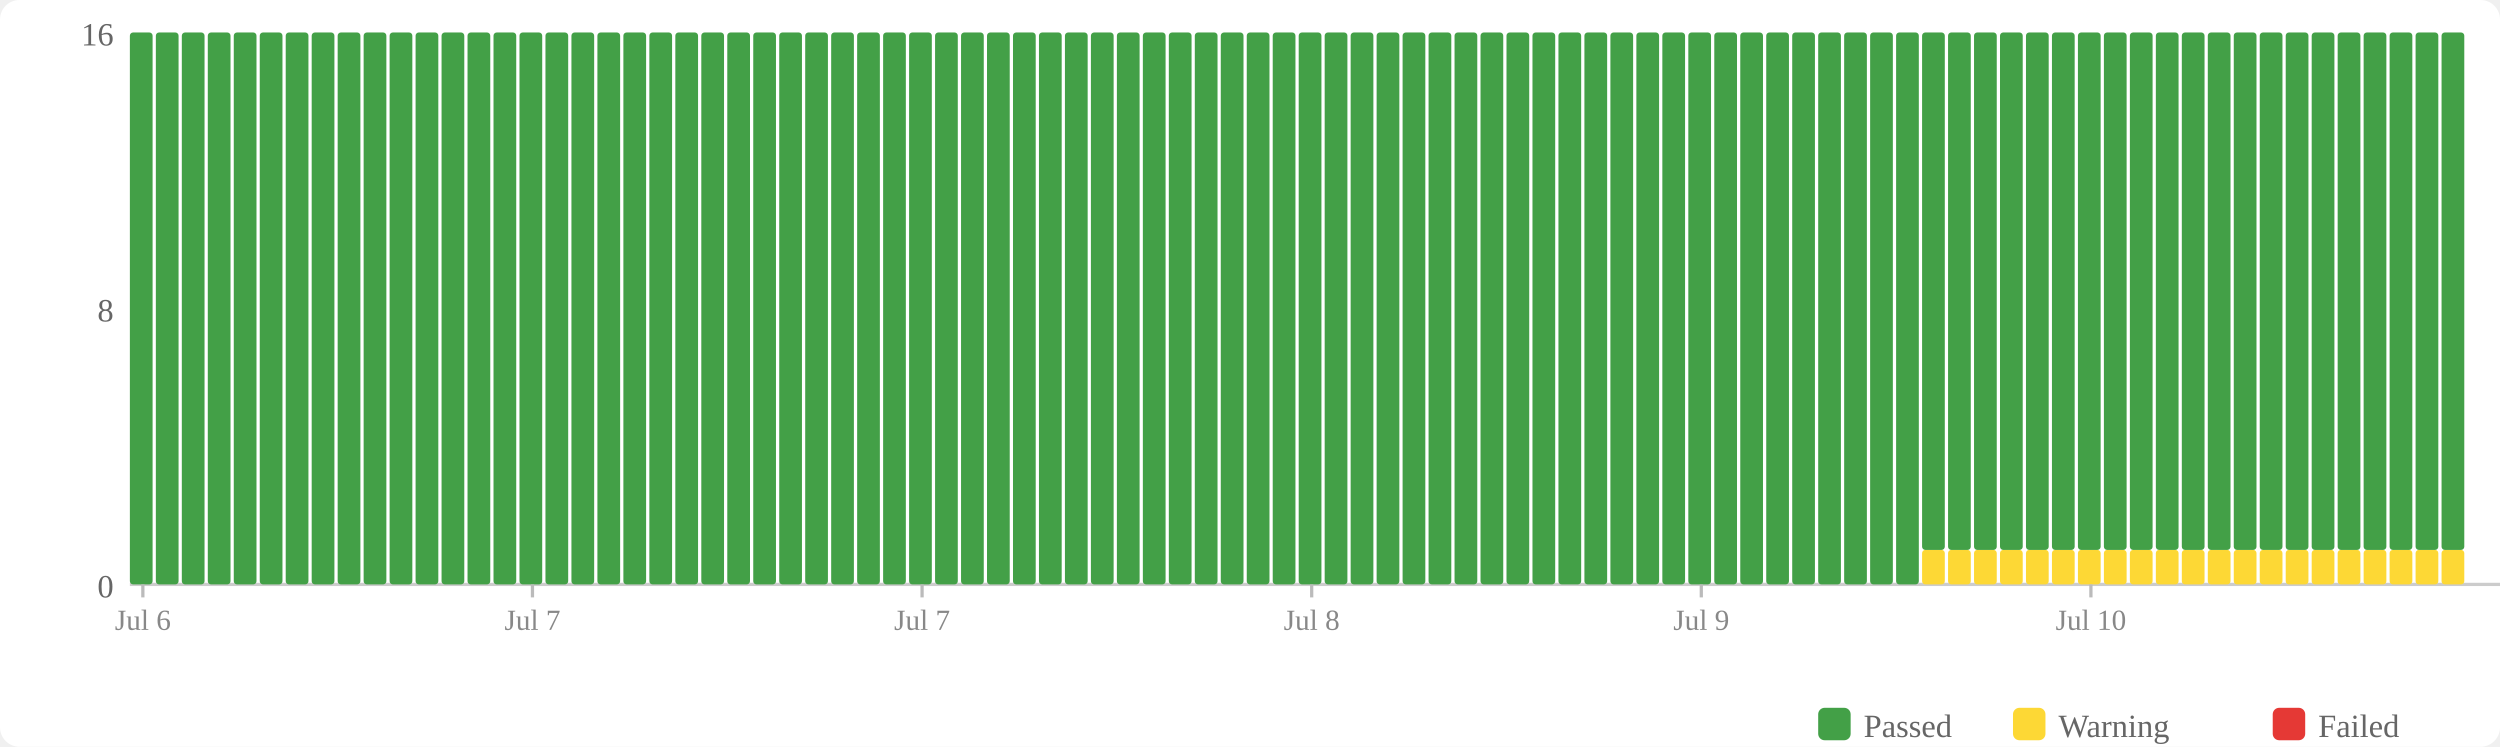
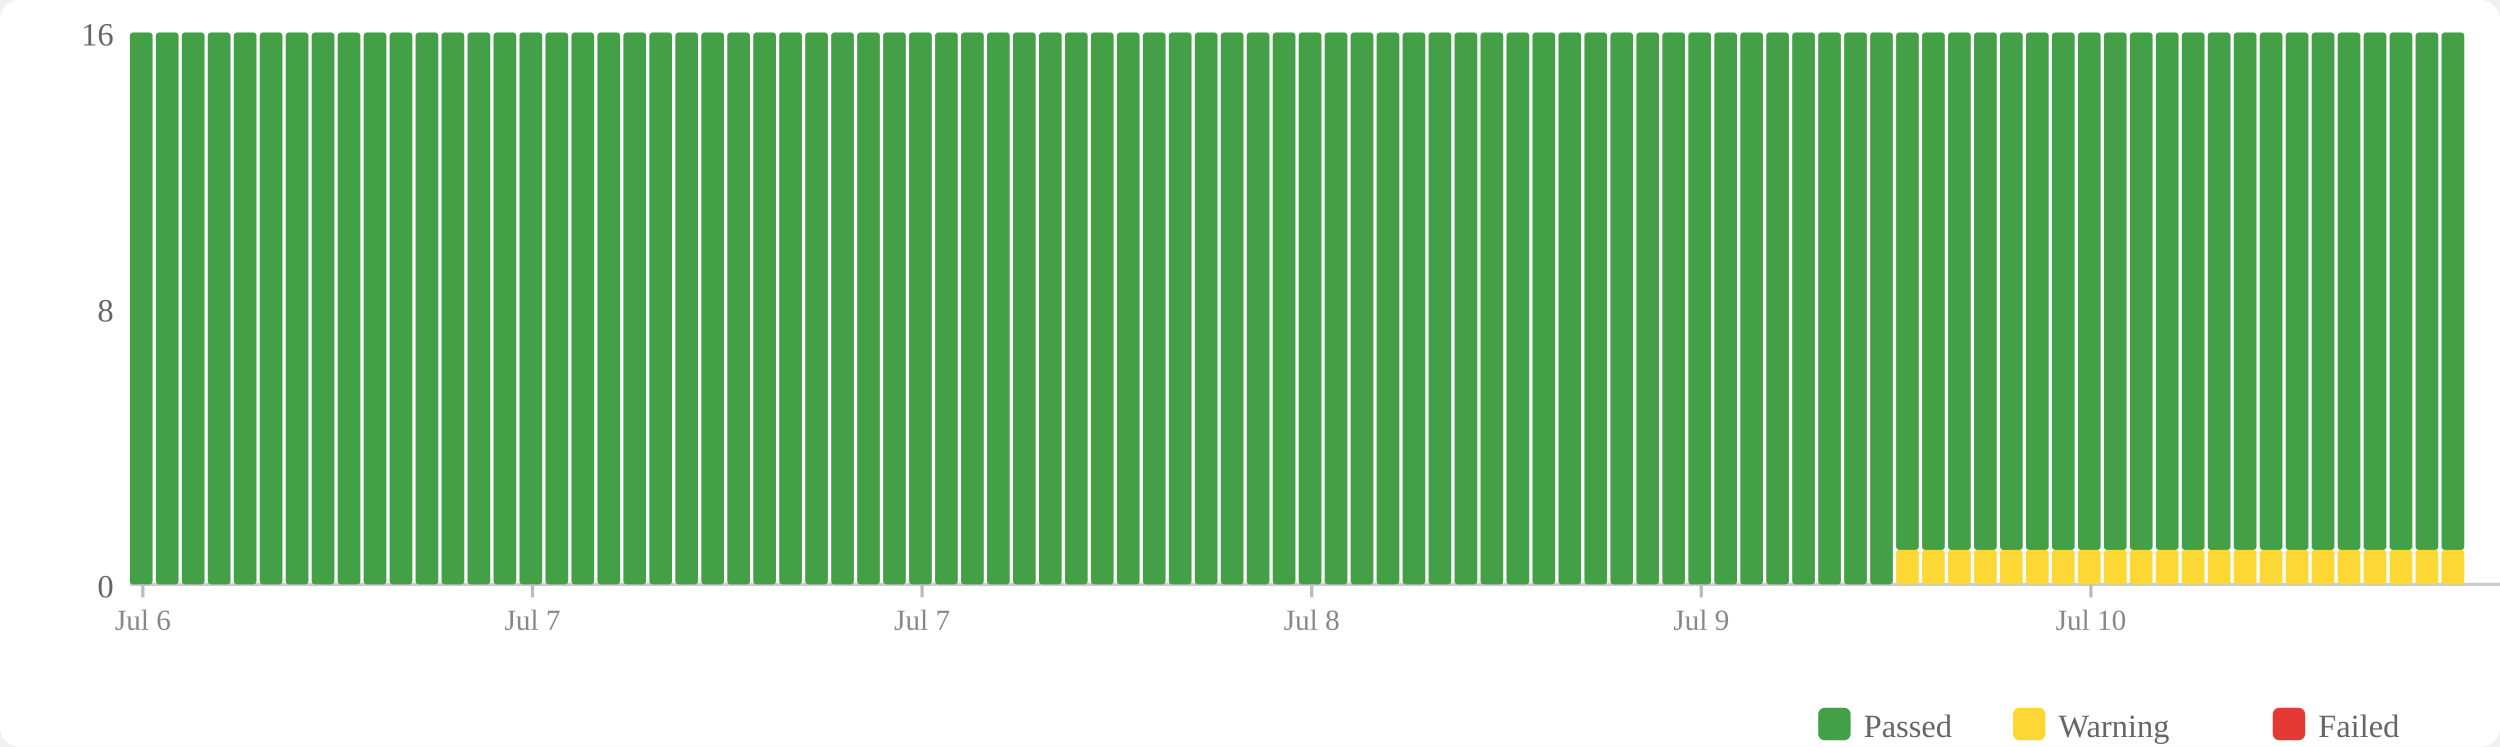
<svg xmlns="http://www.w3.org/2000/svg" width="770" height="230" viewBox="0 0 770 230">
  <rect width="770" height="230" fill="#fff" rx="6" />
  <rect x="560" y="218" width="10" height="10" fill="#43a047" rx="2" />
  <text x="574" y="227" font-size="10" fill="#666">Passed</text>
  <rect x="620" y="218" width="10" height="10" fill="#fdd835" rx="2" />
  <text x="634" y="227" font-size="10" fill="#666">Warning</text>
  <rect x="700" y="218" width="10" height="10" fill="#e53935" rx="2" />
  <text x="714" y="227" font-size="10" fill="#666">Failed</text>
  <text x="35" y="184" text-anchor="end" font-size="10" fill="#666">0</text>
  <text x="35" y="99" text-anchor="end" font-size="10" fill="#666">8</text>
  <text x="35" y="14" text-anchor="end" font-size="10" fill="#666">16</text>
  <line x1="40" y1="180" x2="770" y2="180" stroke="#ccc" stroke-width="1" />
  <rect x="40" y="10" width="7" height="170" fill="#43a047" rx="1" />
  <rect x="48" y="10" width="7" height="170" fill="#43a047" rx="1" />
  <rect x="56" y="10" width="7" height="170" fill="#43a047" rx="1" />
  <rect x="64" y="10" width="7" height="170" fill="#43a047" rx="1" />
  <rect x="72" y="10" width="7" height="170" fill="#43a047" rx="1" />
  <rect x="80" y="10" width="7" height="170" fill="#43a047" rx="1" />
  <rect x="88" y="10" width="7" height="170" fill="#43a047" rx="1" />
  <rect x="96" y="10" width="7" height="170" fill="#43a047" rx="1" />
  <rect x="104" y="10" width="7" height="170" fill="#43a047" rx="1" />
  <rect x="112" y="10" width="7" height="170" fill="#43a047" rx="1" />
  <rect x="120" y="10" width="7" height="170" fill="#43a047" rx="1" />
  <rect x="128" y="10" width="7" height="170" fill="#43a047" rx="1" />
  <rect x="136" y="10" width="7" height="170" fill="#43a047" rx="1" />
  <rect x="144" y="10" width="7" height="170" fill="#43a047" rx="1" />
  <rect x="152" y="10" width="7" height="170" fill="#43a047" rx="1" />
  <rect x="160" y="10" width="7" height="170" fill="#43a047" rx="1" />
  <rect x="168" y="10" width="7" height="170" fill="#43a047" rx="1" />
  <rect x="176" y="10" width="7" height="170" fill="#43a047" rx="1" />
  <rect x="184" y="10" width="7" height="170" fill="#43a047" rx="1" />
  <rect x="192" y="10" width="7" height="170" fill="#43a047" rx="1" />
  <rect x="200" y="10" width="7" height="170" fill="#43a047" rx="1" />
  <rect x="208" y="10" width="7" height="170" fill="#43a047" rx="1" />
  <rect x="216" y="10" width="7" height="170" fill="#43a047" rx="1" />
  <rect x="224" y="10" width="7" height="170" fill="#43a047" rx="1" />
  <rect x="232" y="10" width="7" height="170" fill="#43a047" rx="1" />
  <rect x="240" y="10" width="7" height="170" fill="#43a047" rx="1" />
  <rect x="248" y="10" width="7" height="170" fill="#43a047" rx="1" />
  <rect x="256" y="10" width="7" height="170" fill="#43a047" rx="1" />
  <rect x="264" y="10" width="7" height="170" fill="#43a047" rx="1" />
  <rect x="272" y="10" width="7" height="170" fill="#43a047" rx="1" />
  <rect x="280" y="10" width="7" height="170" fill="#43a047" rx="1" />
  <rect x="288" y="10" width="7" height="170" fill="#43a047" rx="1" />
  <rect x="296" y="10" width="7" height="170" fill="#43a047" rx="1" />
  <rect x="304" y="10" width="7" height="170" fill="#43a047" rx="1" />
  <rect x="312" y="10" width="7" height="170" fill="#43a047" rx="1" />
  <rect x="320" y="10" width="7" height="170" fill="#43a047" rx="1" />
  <rect x="328" y="10" width="7" height="170" fill="#43a047" rx="1" />
  <rect x="336" y="10" width="7" height="170" fill="#43a047" rx="1" />
  <rect x="344" y="10" width="7" height="170" fill="#43a047" rx="1" />
  <rect x="352" y="10" width="7" height="170" fill="#43a047" rx="1" />
  <rect x="360" y="10" width="7" height="170" fill="#43a047" rx="1" />
  <rect x="368" y="10" width="7" height="170" fill="#43a047" rx="1" />
  <rect x="376" y="10" width="7" height="170" fill="#43a047" rx="1" />
  <rect x="384" y="10" width="7" height="170" fill="#43a047" rx="1" />
  <rect x="392" y="10" width="7" height="170" fill="#43a047" rx="1" />
  <rect x="400" y="10" width="7" height="170" fill="#43a047" rx="1" />
  <rect x="408" y="10" width="7" height="170" fill="#43a047" rx="1" />
  <rect x="416" y="10" width="7" height="170" fill="#43a047" rx="1" />
  <rect x="424" y="10" width="7" height="170" fill="#43a047" rx="1" />
  <rect x="432" y="10" width="7" height="170" fill="#43a047" rx="1" />
  <rect x="440" y="10" width="7" height="170" fill="#43a047" rx="1" />
  <rect x="448" y="10" width="7" height="170" fill="#43a047" rx="1" />
  <rect x="456" y="10" width="7" height="170" fill="#43a047" rx="1" />
  <rect x="464" y="10" width="7" height="170" fill="#43a047" rx="1" />
  <rect x="472" y="10" width="7" height="170" fill="#43a047" rx="1" />
  <rect x="480" y="10" width="7" height="170" fill="#43a047" rx="1" />
  <rect x="488" y="10" width="7" height="170" fill="#43a047" rx="1" />
  <rect x="496" y="10" width="7" height="170" fill="#43a047" rx="1" />
  <rect x="504" y="10" width="7" height="170" fill="#43a047" rx="1" />
  <rect x="512" y="10" width="7" height="170" fill="#43a047" rx="1" />
  <rect x="520" y="10" width="7" height="170" fill="#43a047" rx="1" />
  <rect x="528" y="10" width="7" height="170" fill="#43a047" rx="1" />
  <rect x="536" y="10" width="7" height="170" fill="#43a047" rx="1" />
  <rect x="544" y="10" width="7" height="170" fill="#43a047" rx="1" />
  <rect x="552" y="10" width="7" height="170" fill="#43a047" rx="1" />
  <rect x="560" y="10" width="7" height="170" fill="#43a047" rx="1" />
  <rect x="568" y="10" width="7" height="170" fill="#43a047" rx="1" />
  <rect x="576" y="10" width="7" height="170" fill="#43a047" rx="1" />
-   <rect x="584" y="10" width="7" height="170" fill="#43a047" rx="1" />
+   <rect x="584" y="169.375" width="7" height="10.625" fill="#fdd835" rx="1" />
+   <rect x="584" y="10" width="7" height="159.375" fill="#43a047" rx="1" />
  <rect x="592" y="169.375" width="7" height="10.625" fill="#fdd835" rx="1" />
  <rect x="592" y="10" width="7" height="159.375" fill="#43a047" rx="1" />
  <rect x="600" y="169.375" width="7" height="10.625" fill="#fdd835" rx="1" />
  <rect x="600" y="10" width="7" height="159.375" fill="#43a047" rx="1" />
  <rect x="608" y="169.375" width="7" height="10.625" fill="#fdd835" rx="1" />
  <rect x="608" y="10" width="7" height="159.375" fill="#43a047" rx="1" />
  <rect x="616" y="169.375" width="7" height="10.625" fill="#fdd835" rx="1" />
  <rect x="616" y="10" width="7" height="159.375" fill="#43a047" rx="1" />
  <rect x="624" y="169.375" width="7" height="10.625" fill="#fdd835" rx="1" />
  <rect x="624" y="10" width="7" height="159.375" fill="#43a047" rx="1" />
  <rect x="632" y="169.375" width="7" height="10.625" fill="#fdd835" rx="1" />
  <rect x="632" y="10" width="7" height="159.375" fill="#43a047" rx="1" />
  <rect x="640" y="169.375" width="7" height="10.625" fill="#fdd835" rx="1" />
  <rect x="640" y="10" width="7" height="159.375" fill="#43a047" rx="1" />
  <rect x="648" y="169.375" width="7" height="10.625" fill="#fdd835" rx="1" />
  <rect x="648" y="10" width="7" height="159.375" fill="#43a047" rx="1" />
  <rect x="656" y="169.375" width="7" height="10.625" fill="#fdd835" rx="1" />
  <rect x="656" y="10" width="7" height="159.375" fill="#43a047" rx="1" />
  <rect x="664" y="169.375" width="7" height="10.625" fill="#fdd835" rx="1" />
  <rect x="664" y="10" width="7" height="159.375" fill="#43a047" rx="1" />
  <rect x="672" y="169.375" width="7" height="10.625" fill="#fdd835" rx="1" />
  <rect x="672" y="10" width="7" height="159.375" fill="#43a047" rx="1" />
  <rect x="680" y="169.375" width="7" height="10.625" fill="#fdd835" rx="1" />
  <rect x="680" y="10" width="7" height="159.375" fill="#43a047" rx="1" />
  <rect x="688" y="169.375" width="7" height="10.625" fill="#fdd835" rx="1" />
  <rect x="688" y="10" width="7" height="159.375" fill="#43a047" rx="1" />
  <rect x="696" y="169.375" width="7" height="10.625" fill="#fdd835" rx="1" />
  <rect x="696" y="10" width="7" height="159.375" fill="#43a047" rx="1" />
  <rect x="704" y="169.375" width="7" height="10.625" fill="#fdd835" rx="1" />
  <rect x="704" y="10" width="7" height="159.375" fill="#43a047" rx="1" />
  <rect x="712" y="169.375" width="7" height="10.625" fill="#fdd835" rx="1" />
  <rect x="712" y="10" width="7" height="159.375" fill="#43a047" rx="1" />
  <rect x="720" y="169.375" width="7" height="10.625" fill="#fdd835" rx="1" />
  <rect x="720" y="10" width="7" height="159.375" fill="#43a047" rx="1" />
  <rect x="728" y="169.375" width="7" height="10.625" fill="#fdd835" rx="1" />
  <rect x="728" y="10" width="7" height="159.375" fill="#43a047" rx="1" />
  <rect x="736" y="169.375" width="7" height="10.625" fill="#fdd835" rx="1" />
  <rect x="736" y="10" width="7" height="159.375" fill="#43a047" rx="1" />
  <rect x="744" y="169.375" width="7" height="10.625" fill="#fdd835" rx="1" />
  <rect x="744" y="10" width="7" height="159.375" fill="#43a047" rx="1" />
  <rect x="752" y="169.375" width="7" height="10.625" fill="#fdd835" rx="1" />
  <rect x="752" y="10" width="7" height="159.375" fill="#43a047" rx="1" />
  <line x1="44.0" y1="180" x2="44.0" y2="184" stroke="#bbb" stroke-width="1" />
  <text x="44.0" y="194" text-anchor="middle" font-size="9" fill="#888">Jul 6</text>
  <line x1="164.0" y1="180" x2="164.0" y2="184" stroke="#bbb" stroke-width="1" />
  <text x="164.0" y="194" text-anchor="middle" font-size="9" fill="#888">Jul 7</text>
  <line x1="284.0" y1="180" x2="284.0" y2="184" stroke="#bbb" stroke-width="1" />
  <text x="284.0" y="194" text-anchor="middle" font-size="9" fill="#888">Jul 7</text>
  <line x1="404.0" y1="180" x2="404.0" y2="184" stroke="#bbb" stroke-width="1" />
  <text x="404.0" y="194" text-anchor="middle" font-size="9" fill="#888">Jul 8</text>
  <line x1="524.0" y1="180" x2="524.0" y2="184" stroke="#bbb" stroke-width="1" />
  <text x="524.0" y="194" text-anchor="middle" font-size="9" fill="#888">Jul 9</text>
  <line x1="644.0" y1="180" x2="644.0" y2="184" stroke="#bbb" stroke-width="1" />
  <text x="644.0" y="194" text-anchor="middle" font-size="9" fill="#888">Jul 10</text>
</svg>
